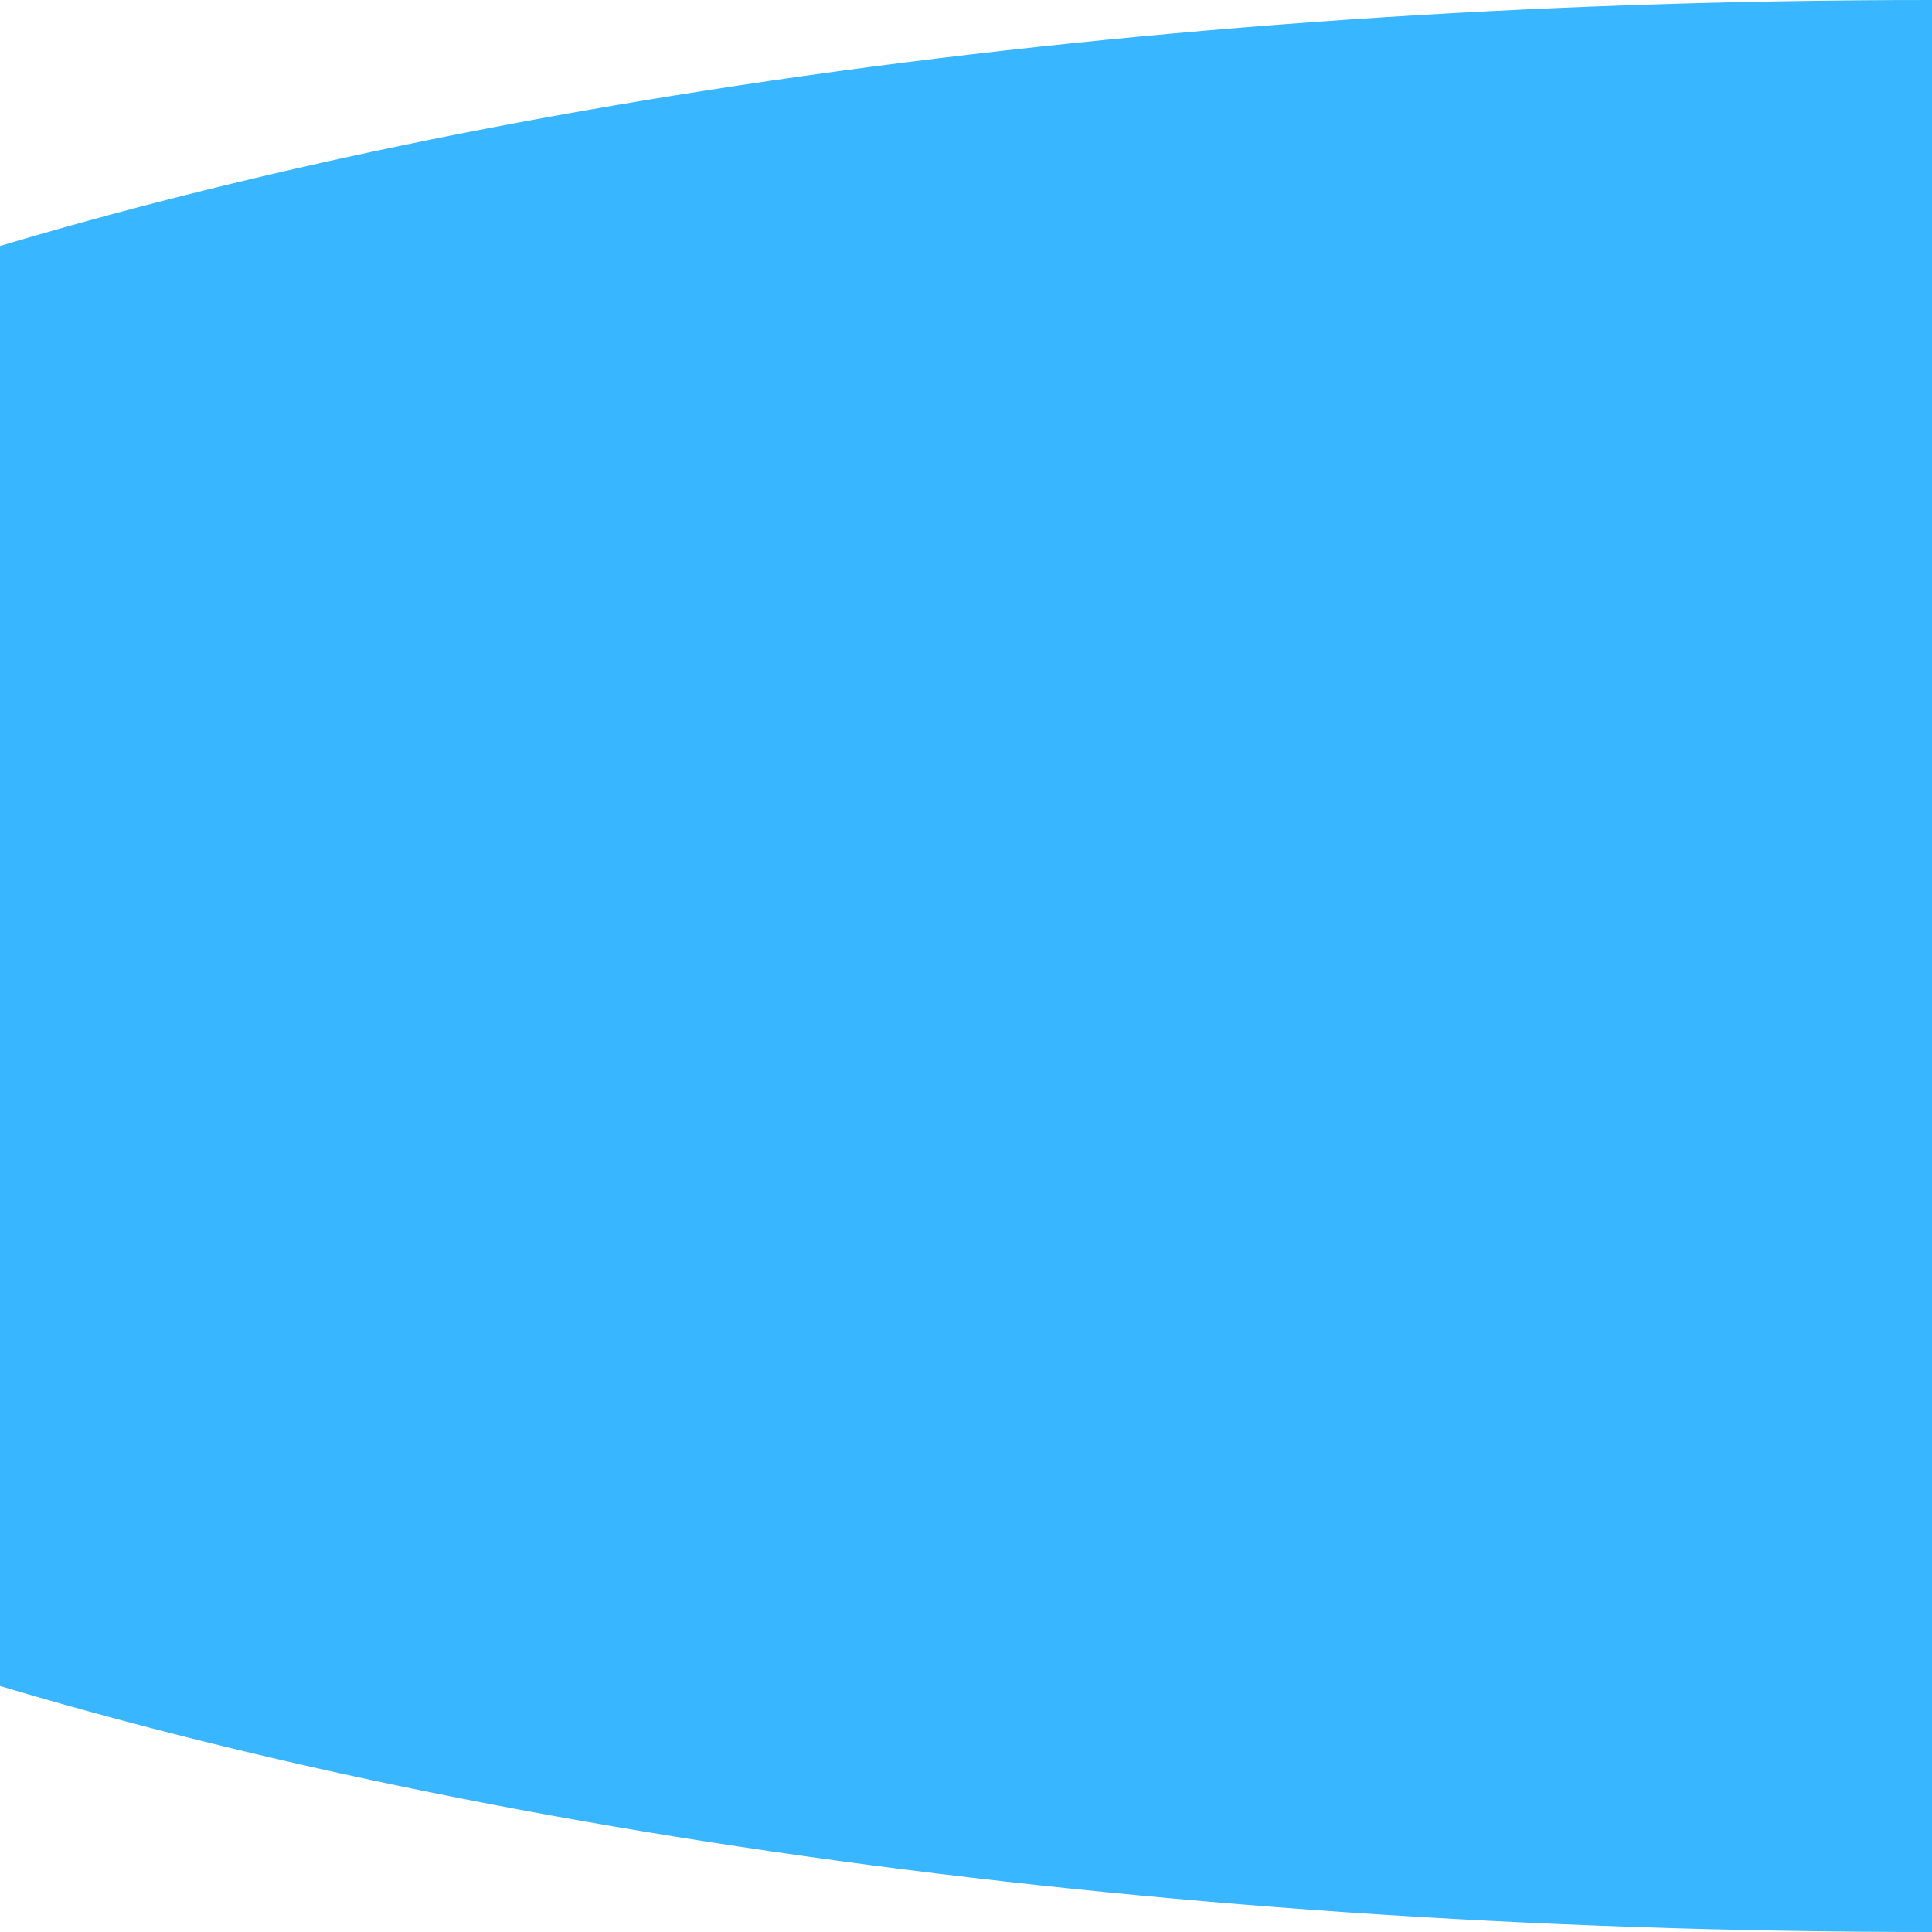
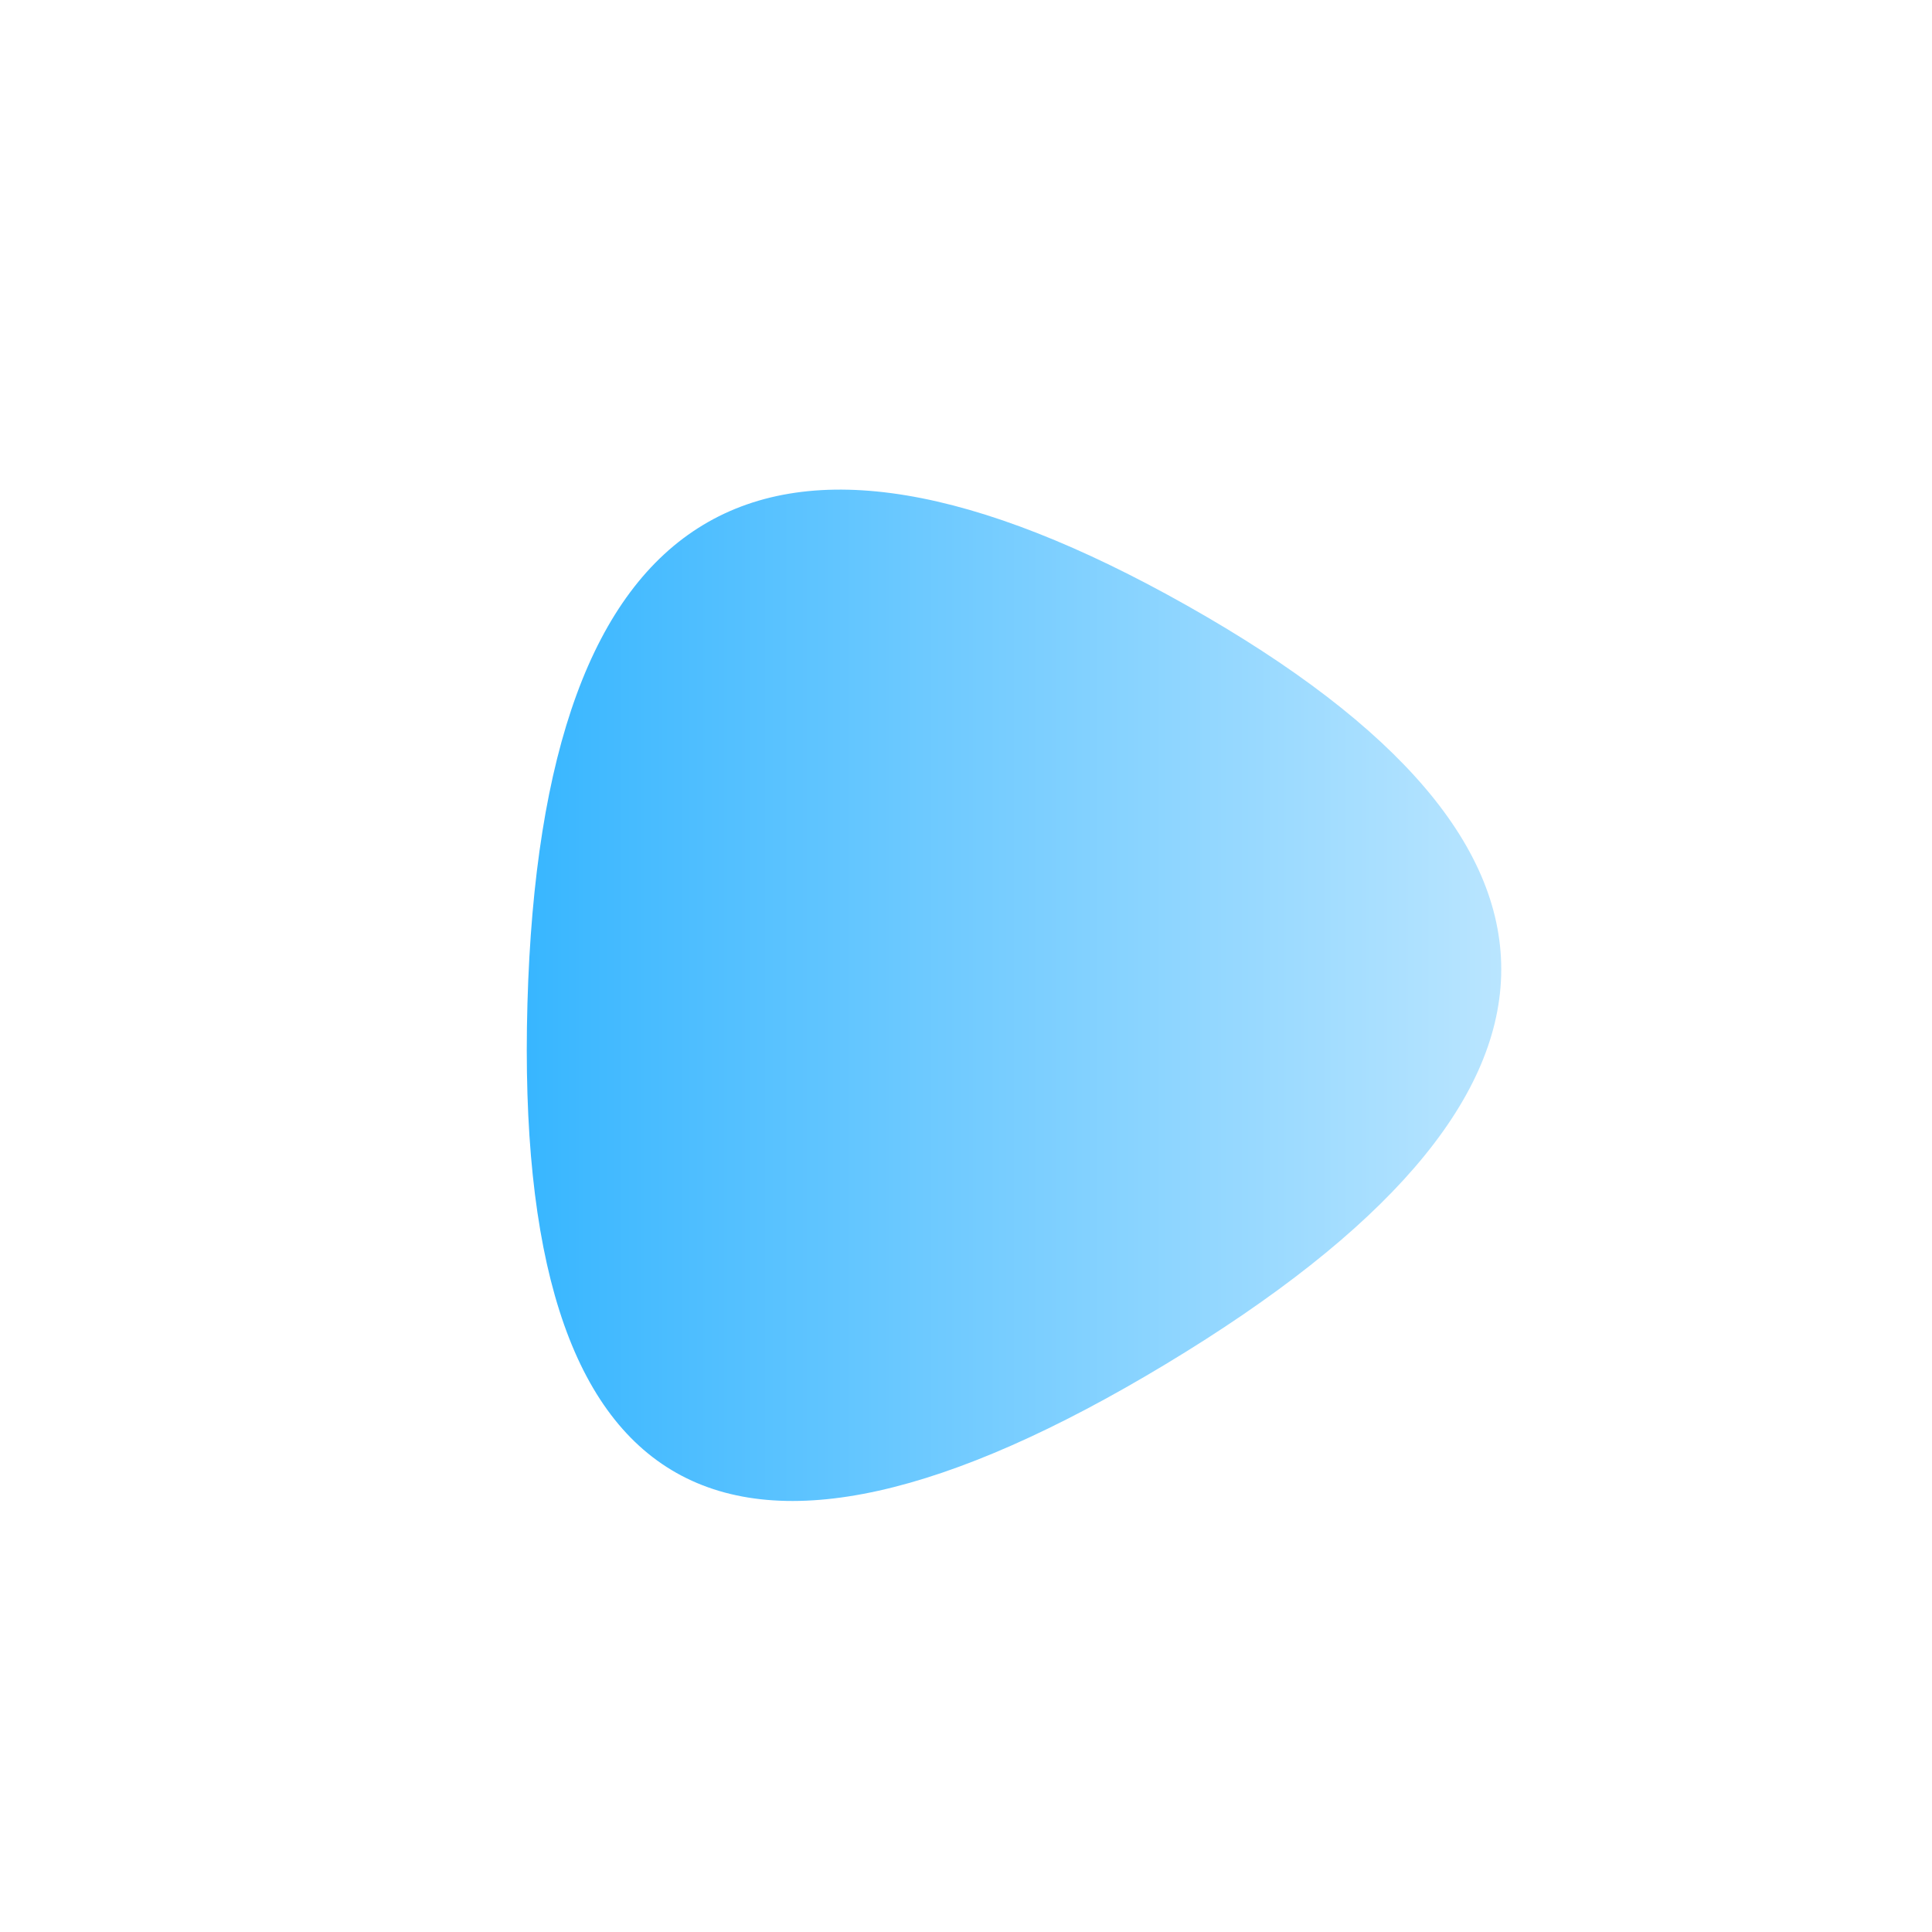
- <svg xmlns="http://www.w3.org/2000/svg" viewBox="0 0 100 100">
-   <ellipse fill="#38B6FF" cx="100" cy="50" rx="150" ry="50" />
+ <svg xmlns="http://www.w3.org/2000/svg" viewBox="0 0 1000 1000">
+   <defs>
+     <linearGradient id="b">
+       <stop offset="0%" stop-color="#38b6ff" />
+       <stop offset="100%" stop-color="#b9e5ff" />
+     </linearGradient>
+     <clipPath id="a">
+       <path fill="currentColor" d="M603.5 706Q262 912 273 519.5t341.5-206Q945 500 603.5 706Z" />
+     </clipPath>
+   </defs>
+   <g clip-path="url(#a)">
+     <path fill="url(#b)" d="M603.5 706Q262 912 273 519.5t341.5-206Q945 500 603.5 706Z" />
+   </g>
</svg>
